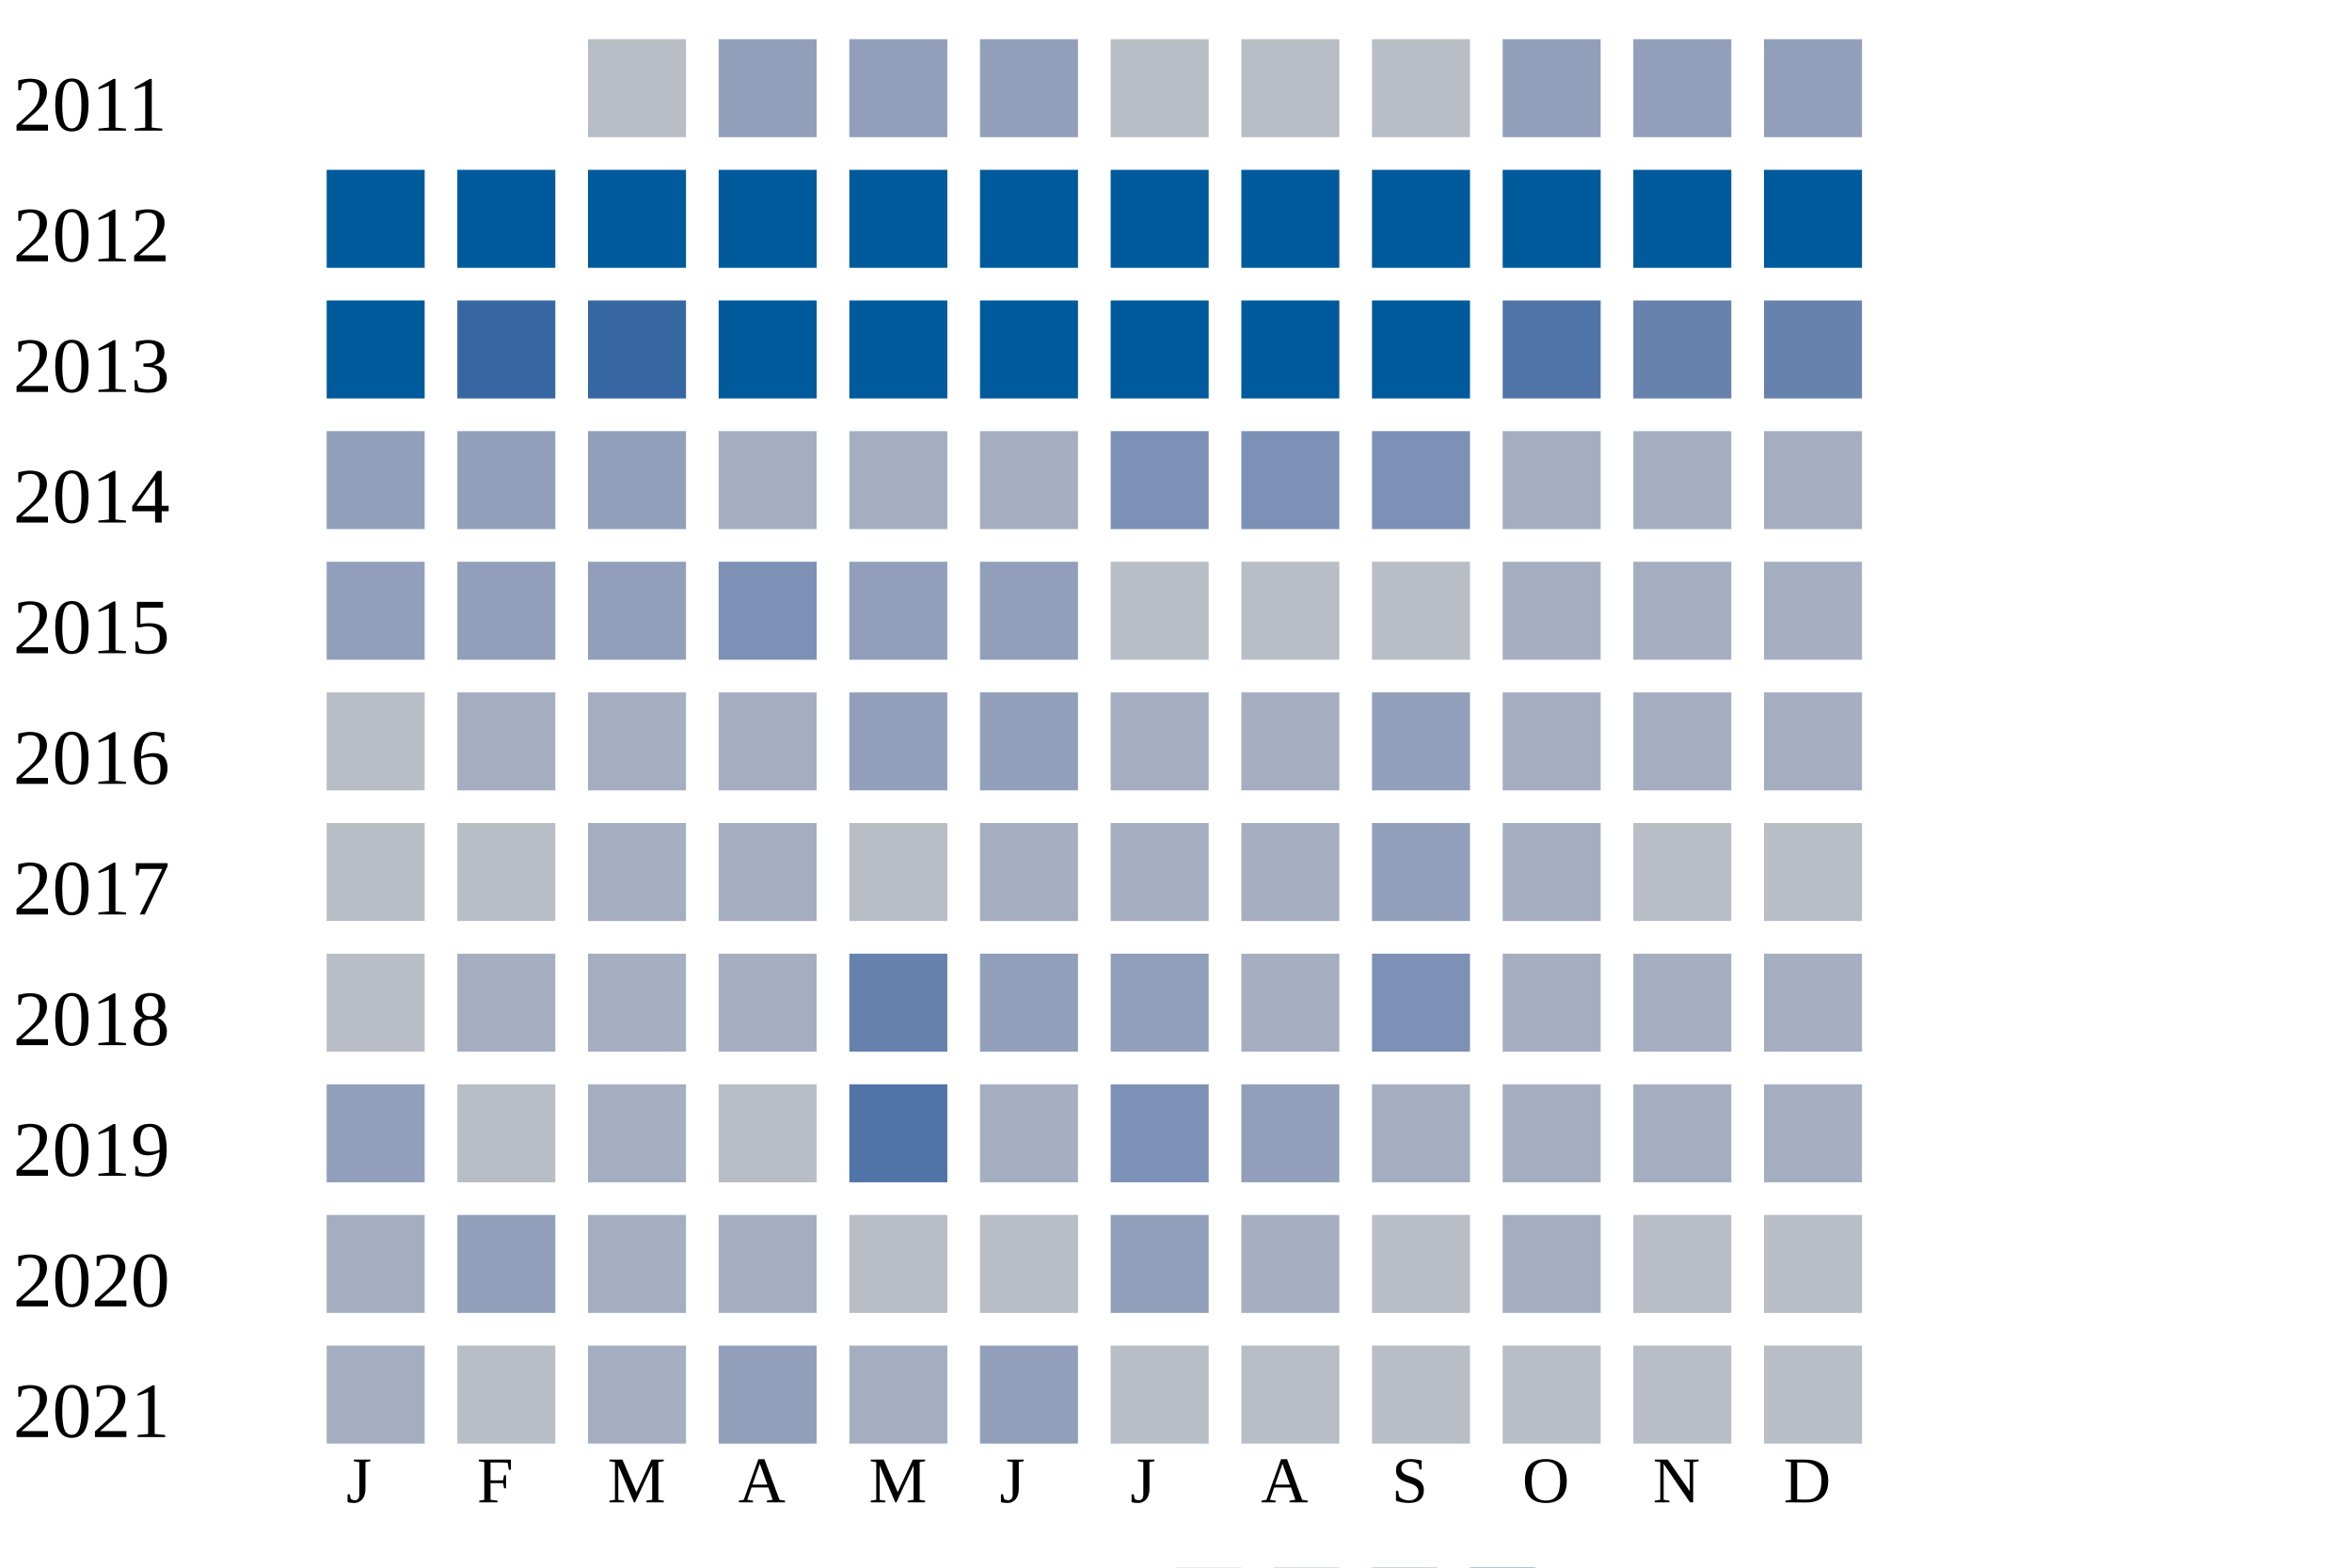
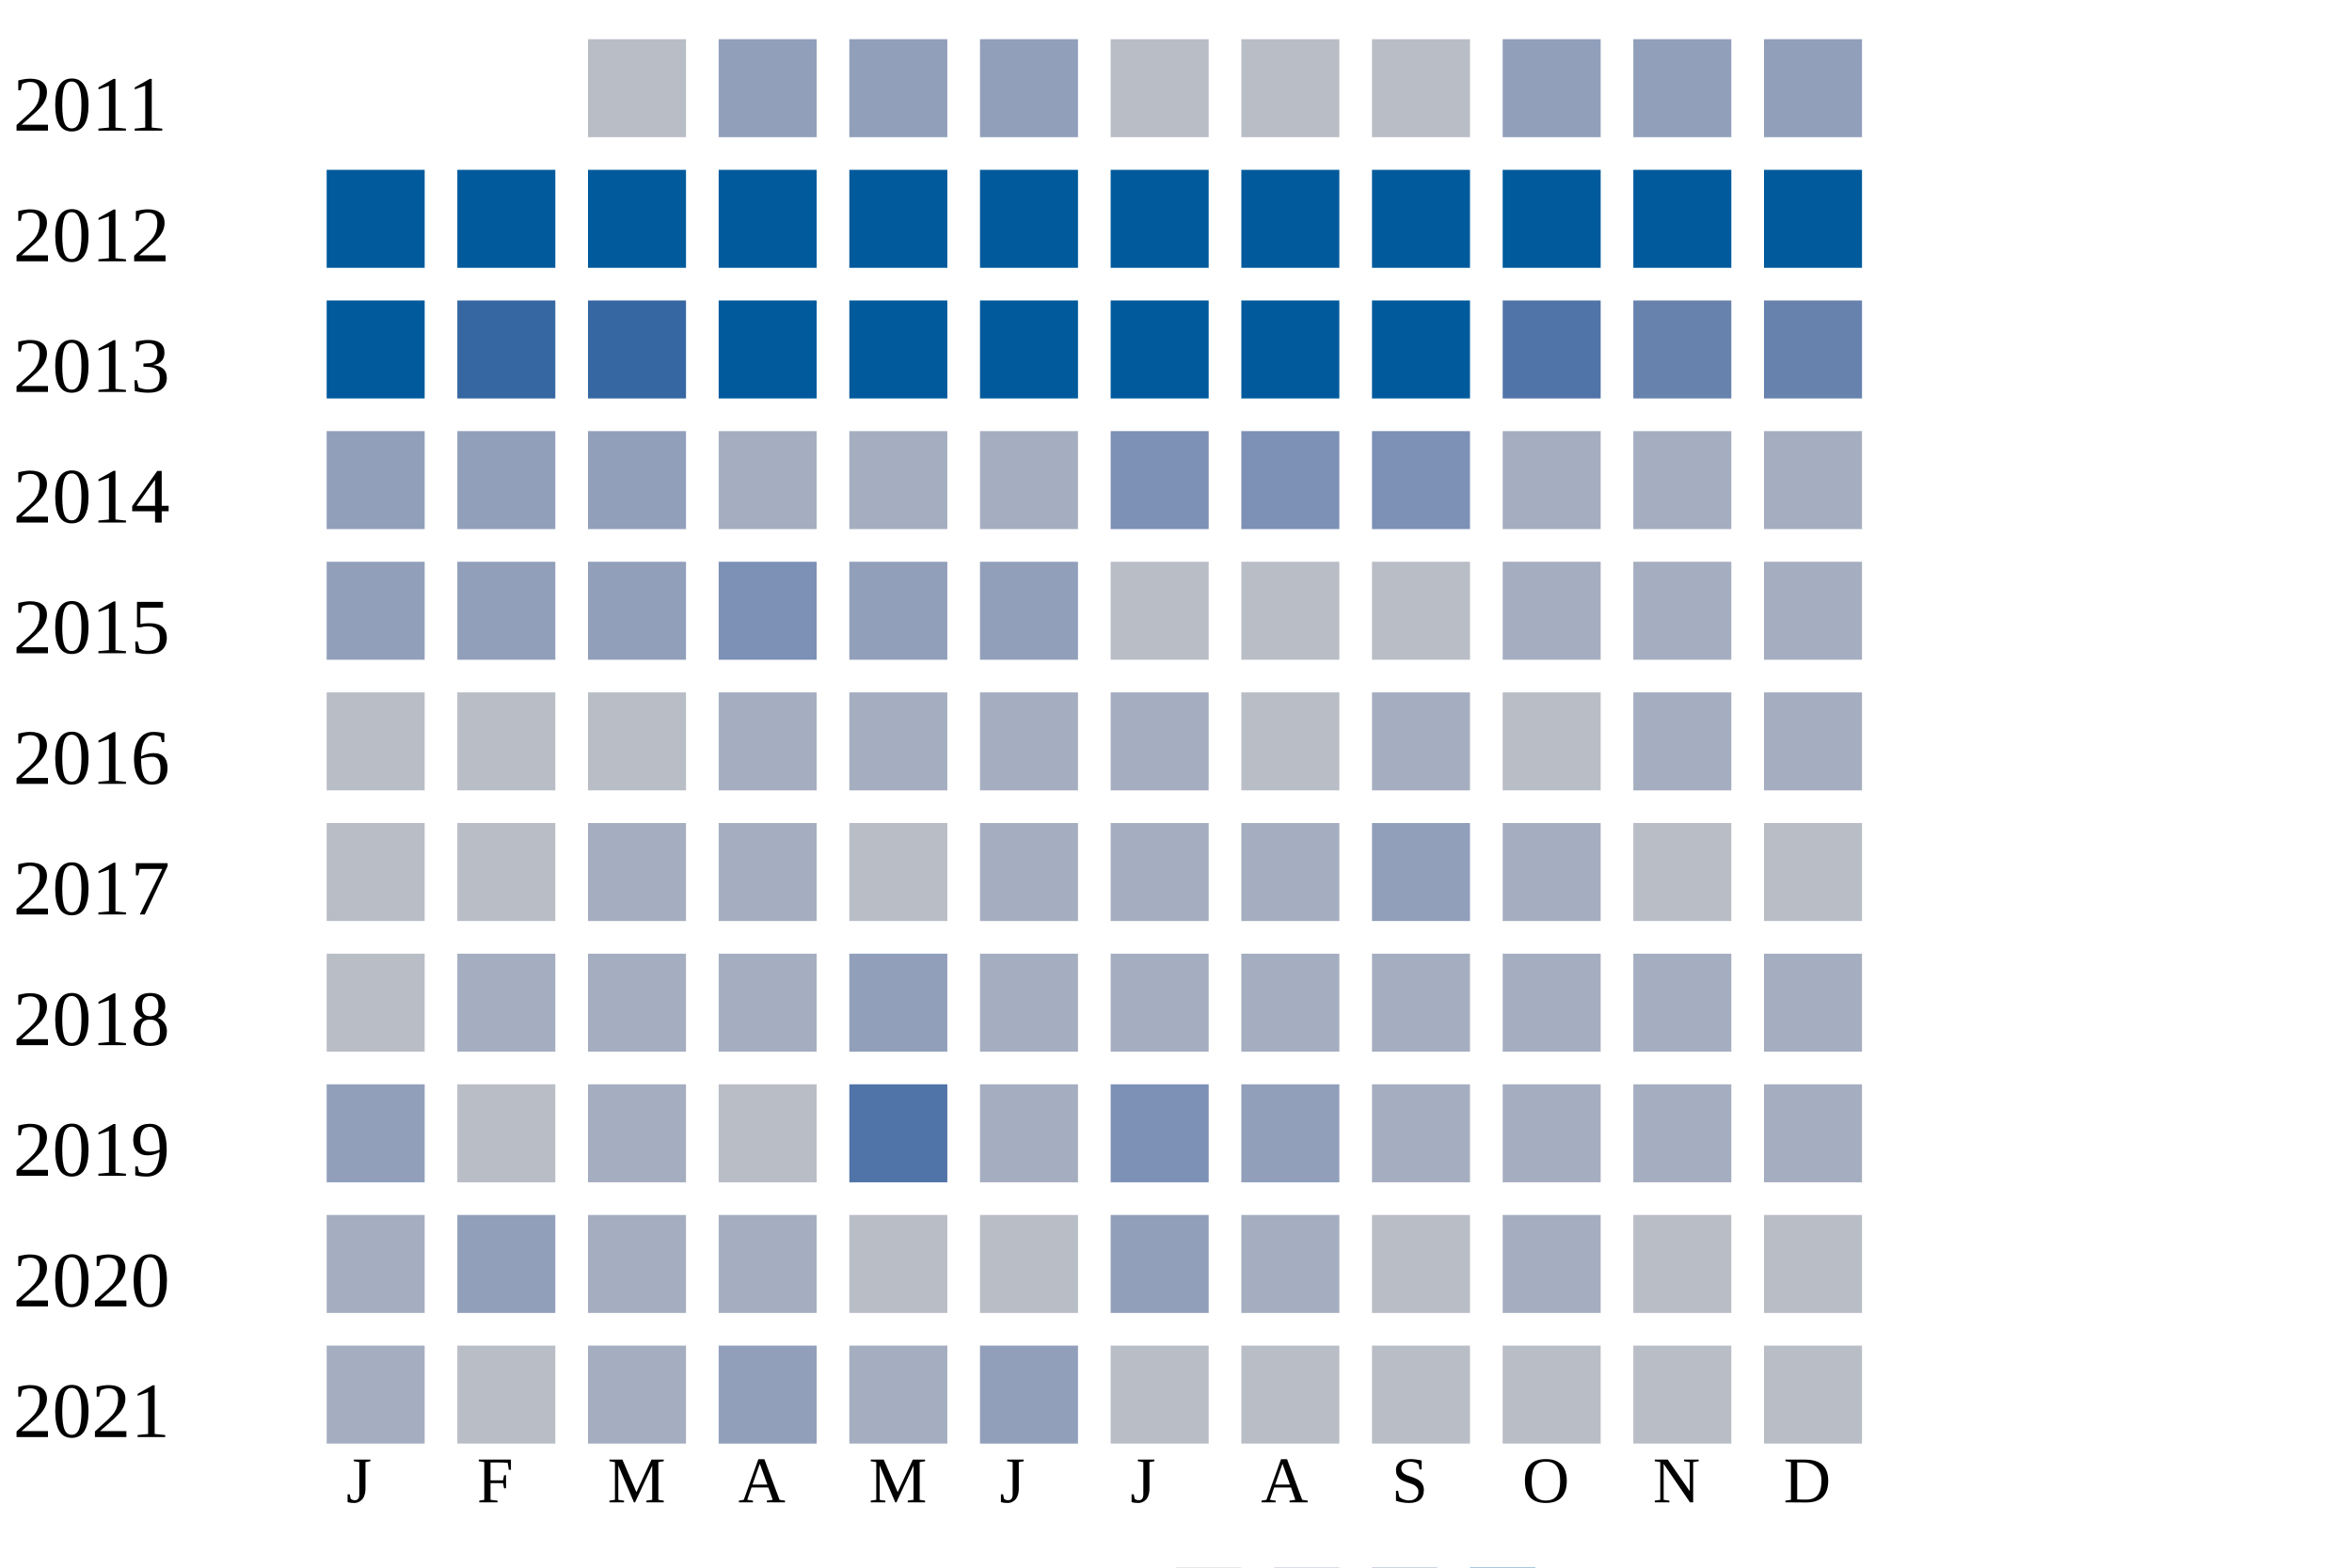
<svg xmlns="http://www.w3.org/2000/svg" width="360" height="240">
  <g transform="translate(0 0)">
    <text x="2" y="20">2011</text>
    <rect x="90" y="6" width="15" height="15" fill="#b9bdc6" />
    <rect x="110" y="6" width="15" height="15" fill="#919fba" />
    <rect x="130" y="6" width="15" height="15" fill="#919fba" />
    <rect x="150" y="6" width="15" height="15" fill="#919fba" />
    <rect x="170" y="6" width="15" height="15" fill="#b9bdc6" />
    <rect x="190" y="6" width="15" height="15" fill="#b9bdc6" />
    <rect x="210" y="6" width="15" height="15" fill="#b9bdc6" />
    <rect x="230" y="6" width="15" height="15" fill="#919fba" />
    <rect x="250" y="6" width="15" height="15" fill="#919fba" />
    <rect x="270" y="6" width="15" height="15" fill="#919fba" />
  </g>
  <g transform="translate(0 20)">
    <text x="2" y="20">2012</text>
    <rect x="50" y="6" width="15" height="15" fill="#005a9c" />
    <rect x="70" y="6" width="15" height="15" fill="#005a9c" />
    <rect x="90" y="6" width="15" height="15" fill="#005a9c" />
    <rect x="110" y="6" width="15" height="15" fill="#005a9c" />
    <rect x="130" y="6" width="15" height="15" fill="#005a9c" />
    <rect x="150" y="6" width="15" height="15" fill="#005a9c" />
    <rect x="170" y="6" width="15" height="15" fill="#005a9c" />
    <rect x="190" y="6" width="15" height="15" fill="#005a9c" />
    <rect x="210" y="6" width="15" height="15" fill="#005a9c" />
    <rect x="230" y="6" width="15" height="15" fill="#005a9c" />
    <rect x="250" y="6" width="15" height="15" fill="#005a9c" />
    <rect x="270" y="6" width="15" height="15" fill="#005a9c" />
  </g>
  <g transform="translate(0 40)">
    <text x="2" y="20">2013</text>
    <rect x="50" y="6" width="15" height="15" fill="#005a9c" />
    <rect x="70" y="6" width="15" height="15" fill="#3667a2" />
    <rect x="90" y="6" width="15" height="15" fill="#3667a2" />
    <rect x="110" y="6" width="15" height="15" fill="#005a9c" />
    <rect x="130" y="6" width="15" height="15" fill="#005a9c" />
    <rect x="150" y="6" width="15" height="15" fill="#005a9c" />
    <rect x="170" y="6" width="15" height="15" fill="#005a9c" />
    <rect x="190" y="6" width="15" height="15" fill="#005a9c" />
    <rect x="210" y="6" width="15" height="15" fill="#005a9c" />
    <rect x="230" y="6" width="15" height="15" fill="#5174a8" />
    <rect x="250" y="6" width="15" height="15" fill="#6882ae" />
    <rect x="270" y="6" width="15" height="15" fill="#6882ae" />
  </g>
  <g transform="translate(0 60)">
    <text x="2" y="20">2014</text>
    <rect x="50" y="6" width="15" height="15" fill="#919fba" />
    <rect x="70" y="6" width="15" height="15" fill="#919fba" />
    <rect x="90" y="6" width="15" height="15" fill="#919fba" />
    <rect x="110" y="6" width="15" height="15" fill="#a5aec0" />
    <rect x="130" y="6" width="15" height="15" fill="#a5aec0" />
    <rect x="150" y="6" width="15" height="15" fill="#a5aec0" />
    <rect x="170" y="6" width="15" height="15" fill="#7d90b5" />
    <rect x="190" y="6" width="15" height="15" fill="#7d90b5" />
    <rect x="210" y="6" width="15" height="15" fill="#7d90b5" />
    <rect x="230" y="6" width="15" height="15" fill="#a5aec0" />
    <rect x="250" y="6" width="15" height="15" fill="#a5aec0" />
    <rect x="270" y="6" width="15" height="15" fill="#a5aec0" />
  </g>
  <g transform="translate(0 80)">
    <text x="2" y="20">2015</text>
    <rect x="50" y="6" width="15" height="15" fill="#919fba" />
    <rect x="70" y="6" width="15" height="15" fill="#919fba" />
    <rect x="90" y="6" width="15" height="15" fill="#919fba" />
    <rect x="110" y="6" width="15" height="15" fill="#7d90b5" />
    <rect x="130" y="6" width="15" height="15" fill="#919fba" />
    <rect x="150" y="6" width="15" height="15" fill="#919fba" />
    <rect x="170" y="6" width="15" height="15" fill="#b9bdc6" />
    <rect x="190" y="6" width="15" height="15" fill="#b9bdc6" />
    <rect x="210" y="6" width="15" height="15" fill="#b9bdc6" />
    <rect x="230" y="6" width="15" height="15" fill="#a5aec0" />
    <rect x="250" y="6" width="15" height="15" fill="#a5aec0" />
    <rect x="270" y="6" width="15" height="15" fill="#a5aec0" />
  </g>
  <g transform="translate(0 100)">
    <text x="2" y="20">2016</text>
    <rect x="50" y="6" width="15" height="15" fill="#b9bdc6" />
-     <rect x="70" y="6" width="15" height="15" fill="#a5aec0" />
-     <rect x="90" y="6" width="15" height="15" fill="#a5aec0" />
+     <rect x="70" y="6" width="15" height="15" fill="#b9bdc6" />
+     <rect x="90" y="6" width="15" height="15" fill="#b9bdc6" />
    <rect x="110" y="6" width="15" height="15" fill="#a5aec0" />
-     <rect x="130" y="6" width="15" height="15" fill="#919fba" />
-     <rect x="150" y="6" width="15" height="15" fill="#919fba" />
+     <rect x="130" y="6" width="15" height="15" fill="#a5aec0" />
+     <rect x="150" y="6" width="15" height="15" fill="#a5aec0" />
    <rect x="170" y="6" width="15" height="15" fill="#a5aec0" />
-     <rect x="190" y="6" width="15" height="15" fill="#a5aec0" />
-     <rect x="210" y="6" width="15" height="15" fill="#919fba" />
-     <rect x="230" y="6" width="15" height="15" fill="#a5aec0" />
+     <rect x="190" y="6" width="15" height="15" fill="#b9bdc6" />
+     <rect x="210" y="6" width="15" height="15" fill="#a5aec0" />
+     <rect x="230" y="6" width="15" height="15" fill="#b9bdc6" />
    <rect x="250" y="6" width="15" height="15" fill="#a5aec0" />
    <rect x="270" y="6" width="15" height="15" fill="#a5aec0" />
  </g>
  <g transform="translate(0 120)">
    <text x="2" y="20">2017</text>
    <rect x="50" y="6" width="15" height="15" fill="#b9bdc6" />
    <rect x="70" y="6" width="15" height="15" fill="#b9bdc6" />
    <rect x="90" y="6" width="15" height="15" fill="#a5aec0" />
    <rect x="110" y="6" width="15" height="15" fill="#a5aec0" />
    <rect x="130" y="6" width="15" height="15" fill="#b9bdc6" />
    <rect x="150" y="6" width="15" height="15" fill="#a5aec0" />
    <rect x="170" y="6" width="15" height="15" fill="#a5aec0" />
    <rect x="190" y="6" width="15" height="15" fill="#a5aec0" />
    <rect x="210" y="6" width="15" height="15" fill="#919fba" />
    <rect x="230" y="6" width="15" height="15" fill="#a5aec0" />
    <rect x="250" y="6" width="15" height="15" fill="#b9bdc6" />
    <rect x="270" y="6" width="15" height="15" fill="#b9bdc6" />
  </g>
  <g transform="translate(0 140)">
    <text x="2" y="20">2018</text>
    <rect x="50" y="6" width="15" height="15" fill="#b9bdc6" />
    <rect x="70" y="6" width="15" height="15" fill="#a5aec0" />
    <rect x="90" y="6" width="15" height="15" fill="#a5aec0" />
    <rect x="110" y="6" width="15" height="15" fill="#a5aec0" />
-     <rect x="130" y="6" width="15" height="15" fill="#6882ae" />
-     <rect x="150" y="6" width="15" height="15" fill="#919fba" />
-     <rect x="170" y="6" width="15" height="15" fill="#919fba" />
+     <rect x="130" y="6" width="15" height="15" fill="#919fba" />
+     <rect x="150" y="6" width="15" height="15" fill="#a5aec0" />
+     <rect x="170" y="6" width="15" height="15" fill="#a5aec0" />
    <rect x="190" y="6" width="15" height="15" fill="#a5aec0" />
-     <rect x="210" y="6" width="15" height="15" fill="#7d90b5" />
+     <rect x="210" y="6" width="15" height="15" fill="#a5aec0" />
    <rect x="230" y="6" width="15" height="15" fill="#a5aec0" />
    <rect x="250" y="6" width="15" height="15" fill="#a5aec0" />
    <rect x="270" y="6" width="15" height="15" fill="#a5aec0" />
  </g>
  <g transform="translate(0 160)">
    <text x="2" y="20">2019</text>
    <rect x="50" y="6" width="15" height="15" fill="#919fba" />
    <rect x="70" y="6" width="15" height="15" fill="#b9bdc6" />
    <rect x="90" y="6" width="15" height="15" fill="#a5aec0" />
    <rect x="110" y="6" width="15" height="15" fill="#b9bdc6" />
    <rect x="130" y="6" width="15" height="15" fill="#5174a8" />
    <rect x="150" y="6" width="15" height="15" fill="#a5aec0" />
    <rect x="170" y="6" width="15" height="15" fill="#7d90b5" />
    <rect x="190" y="6" width="15" height="15" fill="#919fba" />
    <rect x="210" y="6" width="15" height="15" fill="#a5aec0" />
    <rect x="230" y="6" width="15" height="15" fill="#a5aec0" />
    <rect x="250" y="6" width="15" height="15" fill="#a5aec0" />
    <rect x="270" y="6" width="15" height="15" fill="#a5aec0" />
  </g>
  <g transform="translate(0 180)">
    <text x="2" y="20">2020</text>
    <rect x="50" y="6" width="15" height="15" fill="#a5aec0" />
    <rect x="70" y="6" width="15" height="15" fill="#919fba" />
    <rect x="90" y="6" width="15" height="15" fill="#a5aec0" />
    <rect x="110" y="6" width="15" height="15" fill="#a5aec0" />
    <rect x="130" y="6" width="15" height="15" fill="#b9bdc6" />
    <rect x="150" y="6" width="15" height="15" fill="#b9bdc6" />
    <rect x="170" y="6" width="15" height="15" fill="#919fba" />
    <rect x="190" y="6" width="15" height="15" fill="#a5aec0" />
    <rect x="210" y="6" width="15" height="15" fill="#b9bdc6" />
    <rect x="230" y="6" width="15" height="15" fill="#a5aec0" />
    <rect x="250" y="6" width="15" height="15" fill="#b9bdc6" />
    <rect x="270" y="6" width="15" height="15" fill="#b9bdc6" />
  </g>
  <g transform="translate(0 200)">
    <text x="2" y="20">2021</text>
    <rect x="50" y="6" width="15" height="15" fill="#a5aec0" />
    <rect x="70" y="6" width="15" height="15" fill="#b9bdc6" />
    <rect x="90" y="6" width="15" height="15" fill="#a5aec0" />
    <rect x="110" y="6" width="15" height="15" fill="#919fba" />
    <rect x="130" y="6" width="15" height="15" fill="#a5aec0" />
    <rect x="150" y="6" width="15" height="15" fill="#919fba" />
    <rect x="170" y="6" width="15" height="15" fill="#b9bdc6" />
    <rect x="190" y="6" width="15" height="15" fill="#b9bdc6" />
    <rect x="210" y="6" width="15" height="15" fill="#b9bdc6" />
    <rect x="230" y="6" width="15" height="15" fill="#b9bdc6" />
    <rect x="250" y="6" width="15" height="15" fill="#b9bdc6" />
    <rect x="270" y="6" width="15" height="15" fill="#b9bdc6" />
  </g>
  <text style="font-size: 10px; text-align: center" x="53" y="230">J</text>
  <text style="font-size: 10px; text-align: center" x="73" y="230">F</text>
  <text style="font-size: 10px; text-align: center" x="93" y="230">M</text>
  <text style="font-size: 10px; text-align: center" x="113" y="230">A</text>
  <text style="font-size: 10px; text-align: center" x="133" y="230">M</text>
  <text style="font-size: 10px; text-align: center" x="153" y="230">J</text>
  <text style="font-size: 10px; text-align: center" x="173" y="230">J</text>
  <text style="font-size: 10px; text-align: center" x="193" y="230">A</text>
  <text style="font-size: 10px; text-align: center" x="213" y="230">S</text>
  <text style="font-size: 10px; text-align: center" x="233" y="230">O</text>
  <text style="font-size: 10px; text-align: center" x="253" y="230">N</text>
  <text style="font-size: 10px; text-align: center" x="273" y="230">D</text>
  <text style="font-size: 10px;" x="155" y="249">Less</text>
  <rect fill="#b9bdc6" width="10" height="10" x="180" y="240" />
  <rect fill="#919fba" width="10" height="10" x="195" y="240" />
  <rect fill="#6882ae" width="10" height="10" x="210" y="240" />
  <rect fill="#005a9c" width="10" height="10" x="225" y="240" />
  <text x="240" y="249" style="font-size: 10px;">More</text>
</svg>
